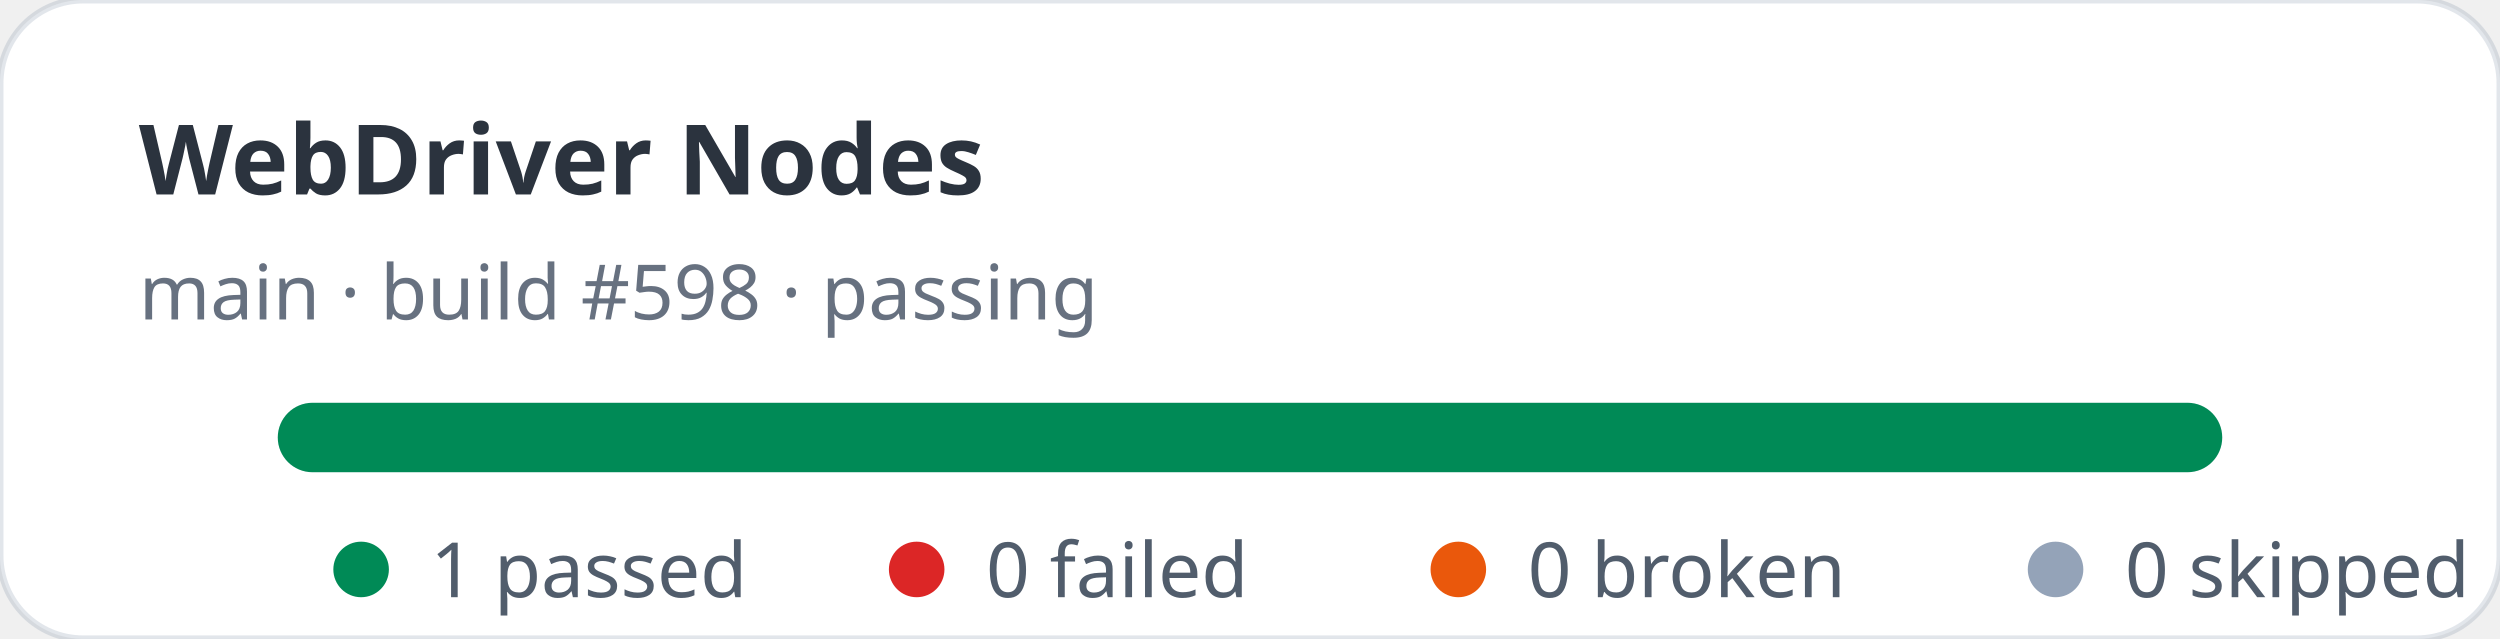
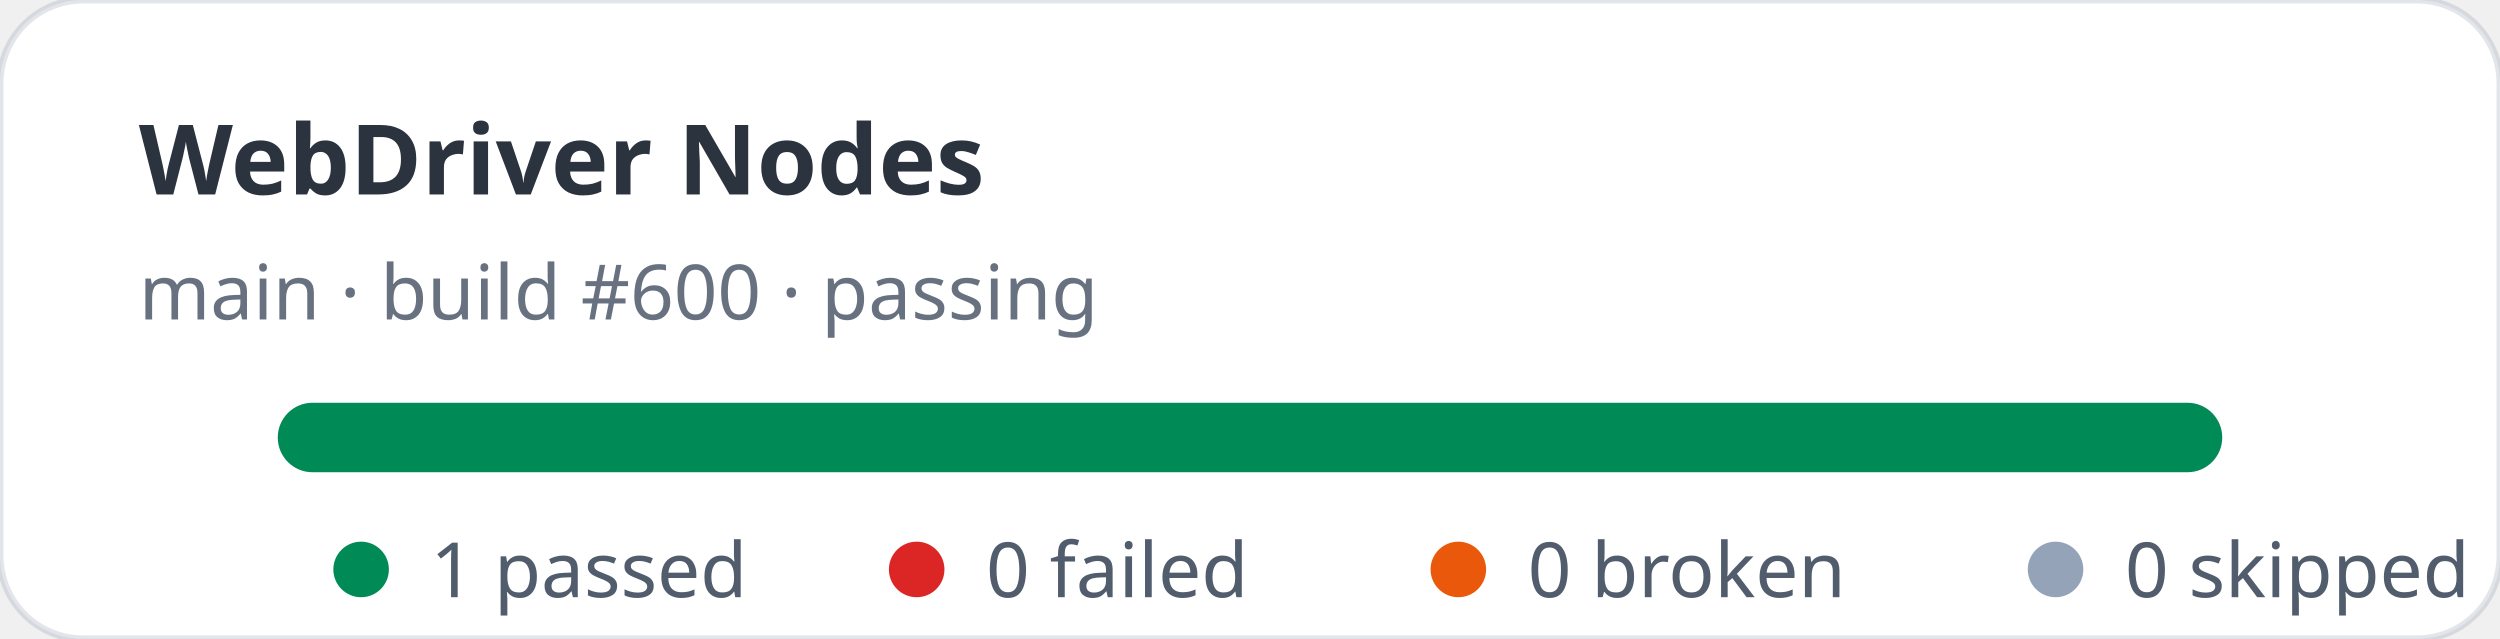
<svg xmlns="http://www.w3.org/2000/svg" width="360" height="92" viewBox="0 0 360 92" role="img" aria-label="WebDriver Nodes stats: 1 passed, 0 failed">
  <rect width="360" height="92" rx="12" fill="#ffffff" stroke="rgba(11,48,86,0.12)" />
  <text x="20" y="28" fill="rgba(1,10,24,0.83)" font-family="ui-sans-serif,system-ui,sans-serif" font-size="14" font-weight="700">WebDriver Nodes</text>
-   <text x="20" y="46" fill="rgba(2,19,44,0.6)" font-family="ui-sans-serif,system-ui,sans-serif" font-size="11">main · build #598 · passing</text>
+   <text x="20" y="46" fill="rgba(2,19,44,0.6)" font-family="ui-sans-serif,system-ui,sans-serif" font-size="11">main · build #600 · passing</text>
  <rect x="40" y="58" width="280" height="10" rx="5" fill="#e2e8f0" />
  <rect x="40" y="58" width="280" height="10" rx="5" fill="#008a56" />
  <g font-family="ui-sans-serif,system-ui,sans-serif" font-size="11" fill="rgba(1,18,40,0.68)">
    <circle cx="52" cy="82" r="4" fill="#008a56" />
    <text x="62" y="86">1 passed</text>
    <circle cx="132" cy="82" r="4" fill="#dc2626" />
    <text x="142" y="86">0 failed</text>
    <circle cx="210" cy="82" r="4" fill="#ea580c" />
    <text x="220" y="86">0 broken</text>
    <circle cx="296" cy="82" r="4" fill="#94a3b8" />
    <text x="306" y="86">0 skipped</text>
  </g>
</svg>
